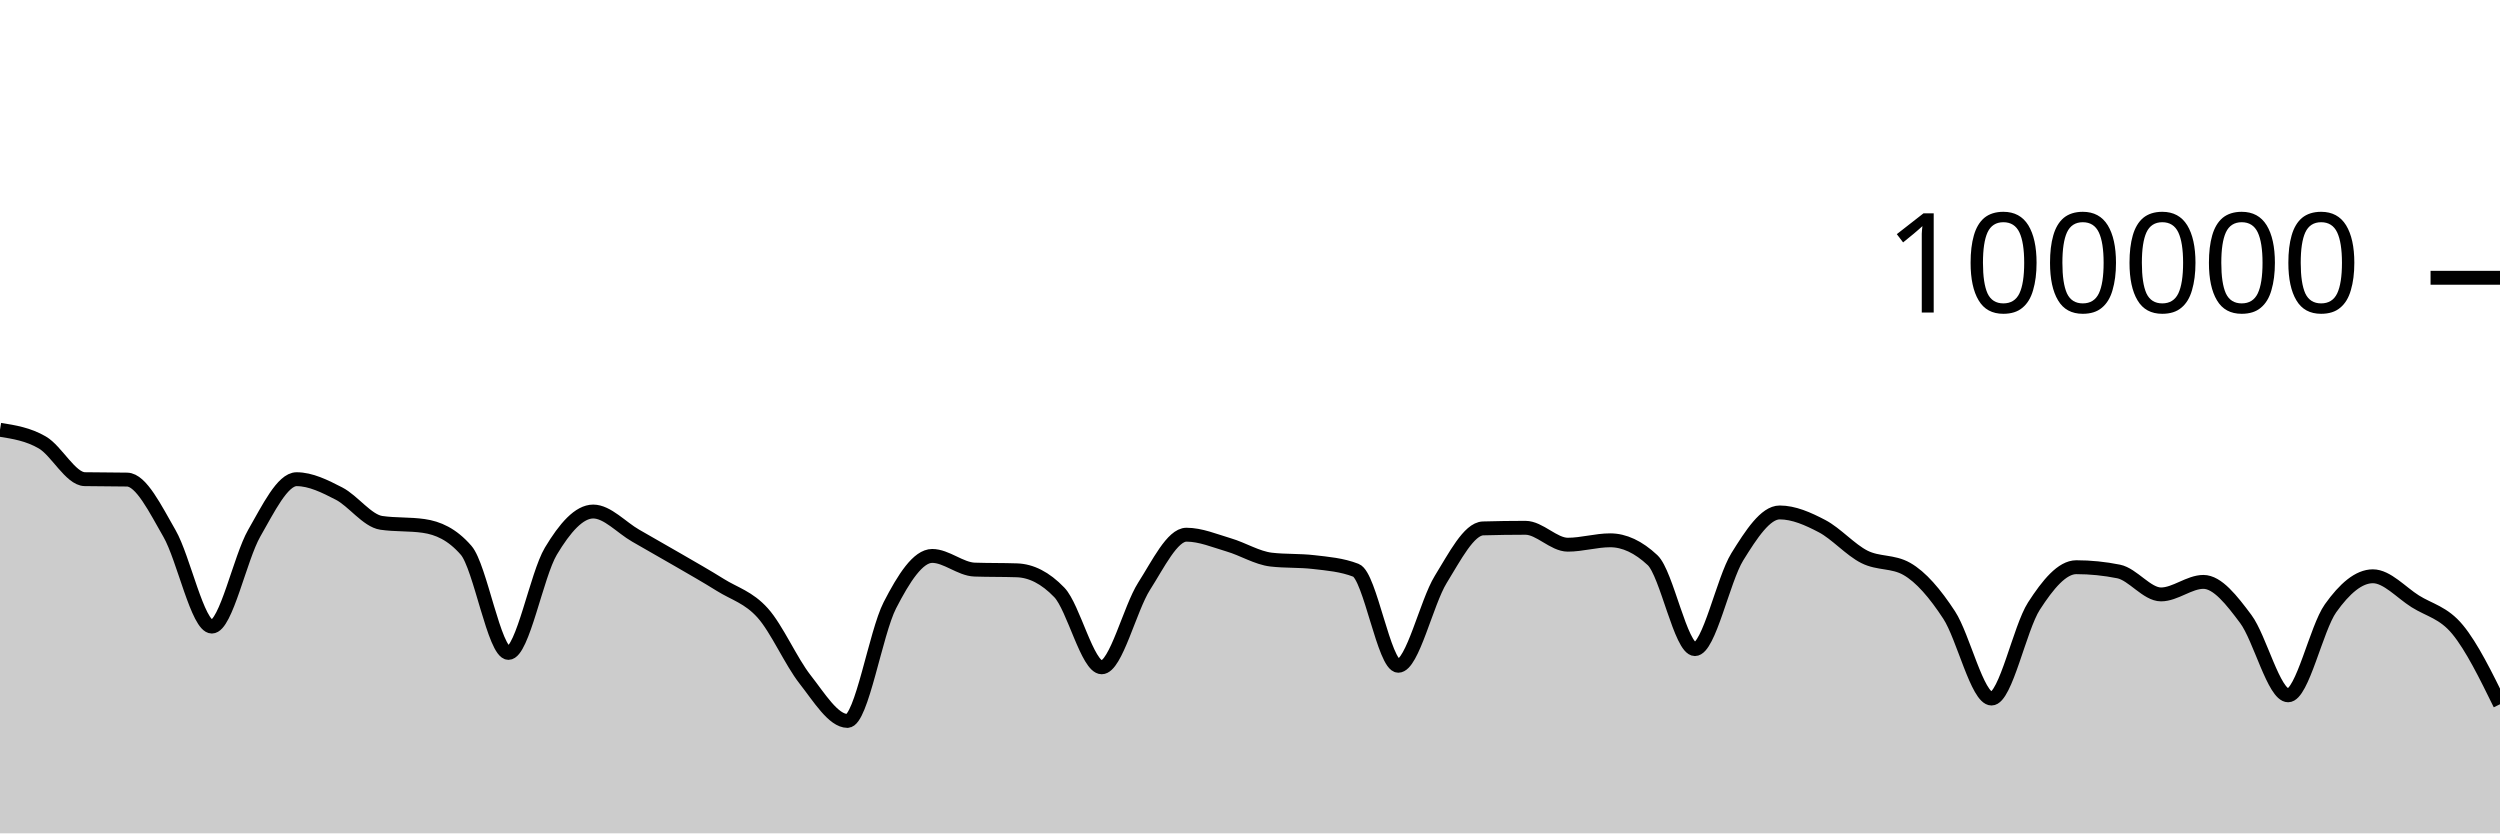
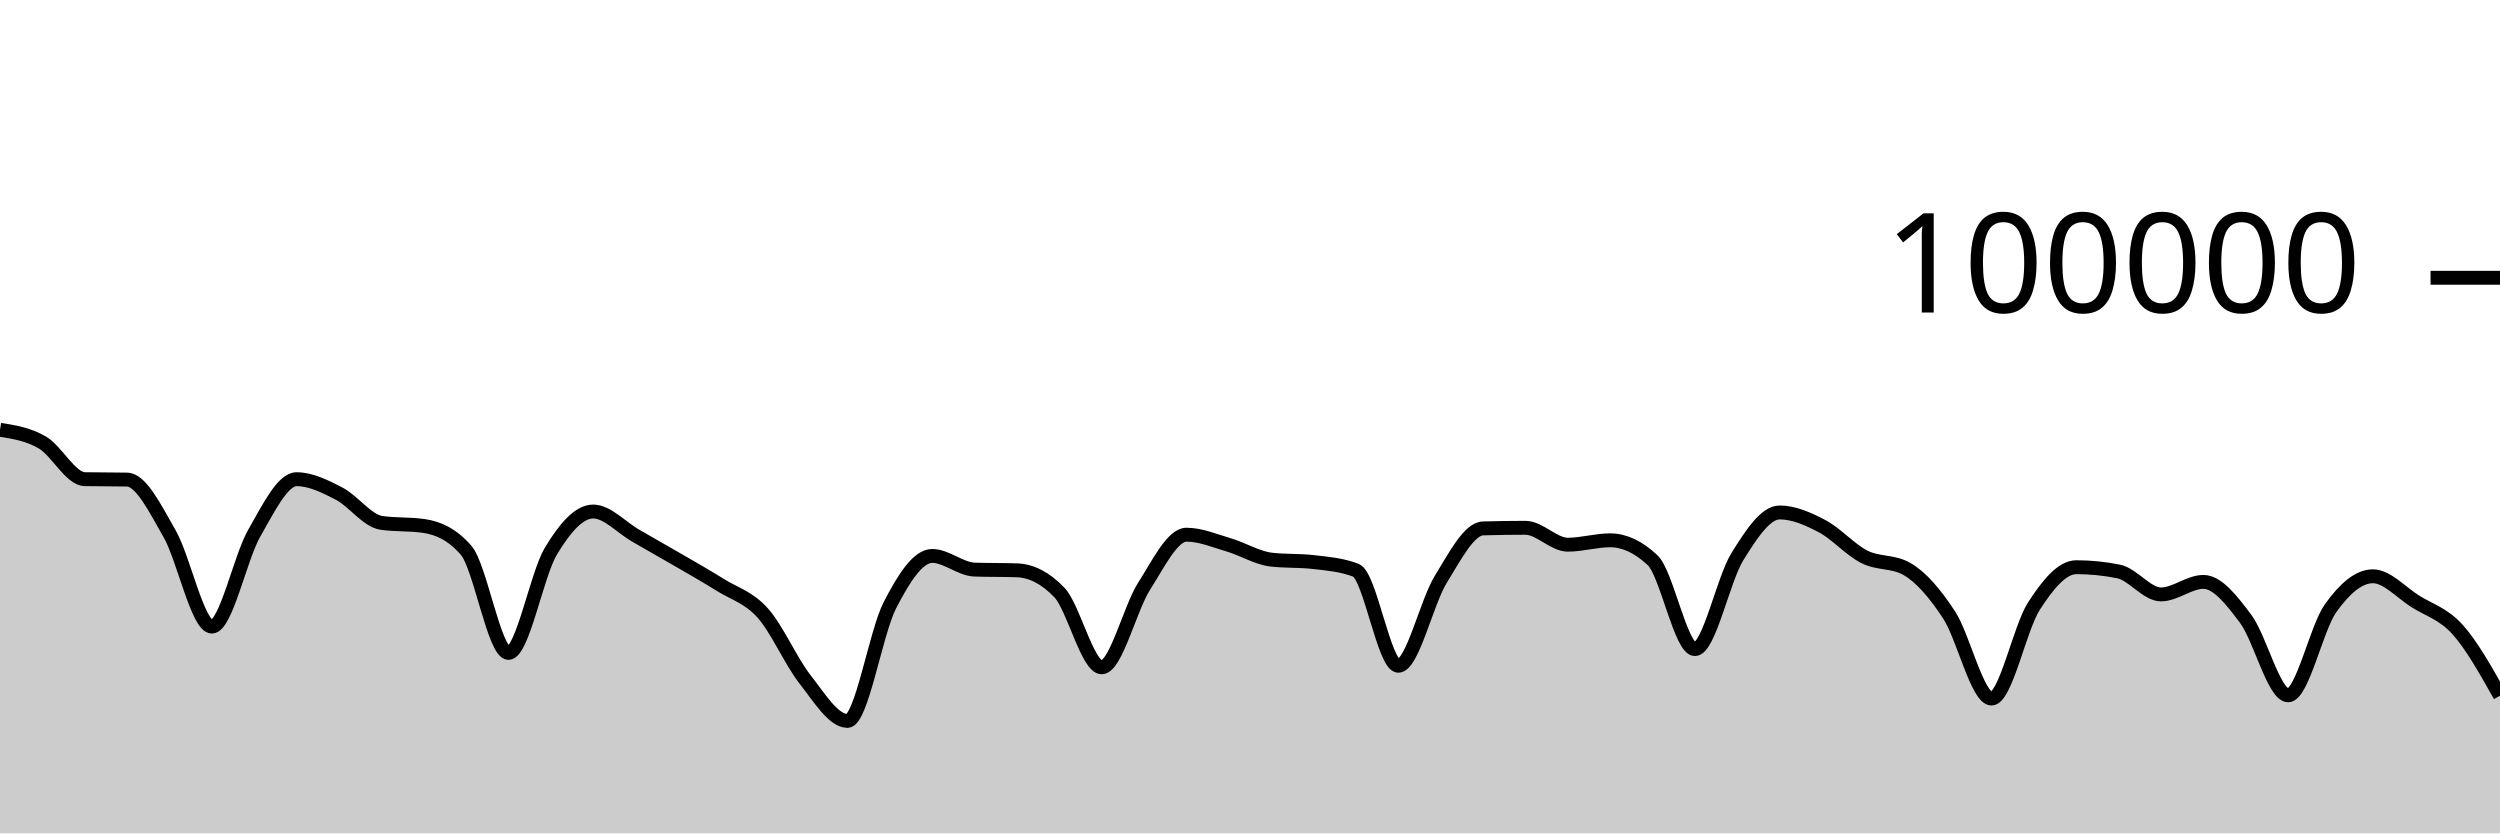
<svg xmlns="http://www.w3.org/2000/svg" viewBox="0 0 180 60">
  <g transform="translate(0,20)">
-     <path class="area" fill="rgba(0, 0, 0, 0.2)" d="M0,10.944C1.017,11.105,2.034,11.267,3.051,11.86C4.068,12.452,5.085,14.481,6.102,14.5C7.119,14.52,8.136,14.51,9.153,14.53C10.169,14.549,11.186,16.647,12.203,18.411C13.22,20.175,14.237,25.115,15.254,25.115C16.271,25.115,17.288,20.158,18.305,18.389C19.322,16.62,20.339,14.502,21.356,14.502C22.373,14.502,23.39,15.012,24.407,15.536C25.424,16.06,26.441,17.498,27.458,17.646C28.475,17.794,29.492,17.72,30.508,17.868C31.525,18.015,32.542,18.451,33.559,19.619C34.576,20.787,35.593,27.01,36.61,27.01C37.627,27.01,38.644,21.383,39.661,19.686C40.678,17.99,41.695,16.83,42.712,16.83C43.729,16.83,44.746,17.983,45.763,18.564C46.78,19.145,47.797,19.723,48.814,20.314C49.831,20.906,50.847,21.478,51.864,22.114C52.881,22.751,53.898,23.001,54.915,24.135C55.932,25.269,56.949,27.623,57.966,28.918C58.983,30.214,60,31.906,61.017,31.906C62.034,31.906,63.051,25.563,64.068,23.584C65.085,21.604,66.102,20.027,67.119,20.027C68.136,20.027,69.153,20.976,70.169,21.011C71.186,21.046,72.203,21.028,73.22,21.063C74.237,21.098,75.254,21.593,76.271,22.653C77.288,23.713,78.305,28.046,79.322,28.046C80.339,28.046,81.356,23.804,82.373,22.212C83.39,20.621,84.407,18.498,85.424,18.498C86.441,18.498,87.458,18.934,88.475,19.234C89.492,19.533,90.508,20.175,91.525,20.292C92.542,20.41,93.559,20.351,94.576,20.469C95.593,20.586,96.61,20.666,97.627,21.06C98.644,21.455,99.661,27.936,100.678,27.936C101.695,27.936,102.712,23.374,103.729,21.725C104.746,20.077,105.763,18.075,106.78,18.045C107.797,18.016,108.814,18.001,109.831,18.001C110.847,18.001,111.864,19.218,112.881,19.218C113.898,19.218,114.915,18.902,115.932,18.902C116.949,18.902,117.966,19.378,118.983,20.33C120,21.282,121.017,26.736,122.034,26.736C123.051,26.736,124.068,21.73,125.085,20.09C126.102,18.449,127.119,16.896,128.136,16.896C129.153,16.896,130.169,17.348,131.186,17.881C132.203,18.414,133.22,19.581,134.237,20.094C135.254,20.607,136.271,20.383,137.288,20.96C138.305,21.536,139.322,22.726,140.339,24.282C141.356,25.838,142.373,30.296,143.39,30.296C144.407,30.296,145.424,25.217,146.441,23.641C147.458,22.065,148.475,20.839,149.492,20.839C150.508,20.839,151.525,20.942,152.542,21.146C153.559,21.351,154.576,22.798,155.593,22.798C156.61,22.798,157.627,21.896,158.644,21.896C159.661,21.896,160.678,23.206,161.695,24.567C162.712,25.928,163.729,30.063,164.746,30.063C165.763,30.063,166.78,25.227,167.797,23.799C168.814,22.37,169.831,21.492,170.847,21.492C171.864,21.492,172.881,22.657,173.898,23.296C174.915,23.936,175.932,24.095,176.949,25.33C177.966,26.565,178.983,28.636,180,30.706L180,40C178.983,40,177.966,40,176.949,40C175.932,40,174.915,40,173.898,40C172.881,40,171.864,40,170.847,40C169.831,40,168.814,40,167.797,40C166.78,40,165.763,40,164.746,40C163.729,40,162.712,40,161.695,40C160.678,40,159.661,40,158.644,40C157.627,40,156.61,40,155.593,40C154.576,40,153.559,40,152.542,40C151.525,40,150.508,40,149.492,40C148.475,40,147.458,40,146.441,40C145.424,40,144.407,40,143.39,40C142.373,40,141.356,40,140.339,40C139.322,40,138.305,40,137.288,40C136.271,40,135.254,40,134.237,40C133.22,40,132.203,40,131.186,40C130.169,40,129.153,40,128.136,40C127.119,40,126.102,40,125.085,40C124.068,40,123.051,40,122.034,40C121.017,40,120,40,118.983,40C117.966,40,116.949,40,115.932,40C114.915,40,113.898,40,112.881,40C111.864,40,110.847,40,109.831,40C108.814,40,107.797,40,106.78,40C105.763,40,104.746,40,103.729,40C102.712,40,101.695,40,100.678,40C99.661,40,98.644,40,97.627,40C96.61,40,95.593,40,94.576,40C93.559,40,92.542,40,91.525,40C90.508,40,89.492,40,88.475,40C87.458,40,86.441,40,85.424,40C84.407,40,83.39,40,82.373,40C81.356,40,80.339,40,79.322,40C78.305,40,77.288,40,76.271,40C75.254,40,74.237,40,73.22,40C72.203,40,71.186,40,70.169,40C69.153,40,68.136,40,67.119,40C66.102,40,65.085,40,64.068,40C63.051,40,62.034,40,61.017,40C60,40,58.983,40,57.966,40C56.949,40,55.932,40,54.915,40C53.898,40,52.881,40,51.864,40C50.847,40,49.831,40,48.814,40C47.797,40,46.78,40,45.763,40C44.746,40,43.729,40,42.712,40C41.695,40,40.678,40,39.661,40C38.644,40,37.627,40,36.61,40C35.593,40,34.576,40,33.559,40C32.542,40,31.525,40,30.508,40C29.492,40,28.475,40,27.458,40C26.441,40,25.424,40,24.407,40C23.39,40,22.373,40,21.356,40C20.339,40,19.322,40,18.305,40C17.288,40,16.271,40,15.254,40C14.237,40,13.22,40,12.203,40C11.186,40,10.169,40,9.153,40C8.136,40,7.119,40,6.102,40C5.085,40,4.068,40,3.051,40C2.034,40,1.017,40,0,40Z" />
-     <path class="line" stroke="black" fill="none" d="M0,10.944C1.017,11.105,2.034,11.267,3.051,11.86C4.068,12.452,5.085,14.481,6.102,14.5C7.119,14.52,8.136,14.51,9.153,14.53C10.169,14.549,11.186,16.647,12.203,18.411C13.22,20.175,14.237,25.115,15.254,25.115C16.271,25.115,17.288,20.158,18.305,18.389C19.322,16.62,20.339,14.502,21.356,14.502C22.373,14.502,23.39,15.012,24.407,15.536C25.424,16.06,26.441,17.498,27.458,17.646C28.475,17.794,29.492,17.72,30.508,17.868C31.525,18.015,32.542,18.451,33.559,19.619C34.576,20.787,35.593,27.01,36.61,27.01C37.627,27.01,38.644,21.383,39.661,19.686C40.678,17.99,41.695,16.83,42.712,16.83C43.729,16.83,44.746,17.983,45.763,18.564C46.78,19.145,47.797,19.723,48.814,20.314C49.831,20.906,50.847,21.478,51.864,22.114C52.881,22.751,53.898,23.001,54.915,24.135C55.932,25.269,56.949,27.623,57.966,28.918C58.983,30.214,60,31.906,61.017,31.906C62.034,31.906,63.051,25.563,64.068,23.584C65.085,21.604,66.102,20.027,67.119,20.027C68.136,20.027,69.153,20.976,70.169,21.011C71.186,21.046,72.203,21.028,73.22,21.063C74.237,21.098,75.254,21.593,76.271,22.653C77.288,23.713,78.305,28.046,79.322,28.046C80.339,28.046,81.356,23.804,82.373,22.212C83.39,20.621,84.407,18.498,85.424,18.498C86.441,18.498,87.458,18.934,88.475,19.234C89.492,19.533,90.508,20.175,91.525,20.292C92.542,20.41,93.559,20.351,94.576,20.469C95.593,20.586,96.61,20.666,97.627,21.06C98.644,21.455,99.661,27.936,100.678,27.936C101.695,27.936,102.712,23.374,103.729,21.725C104.746,20.077,105.763,18.075,106.78,18.045C107.797,18.016,108.814,18.001,109.831,18.001C110.847,18.001,111.864,19.218,112.881,19.218C113.898,19.218,114.915,18.902,115.932,18.902C116.949,18.902,117.966,19.378,118.983,20.33C120,21.282,121.017,26.736,122.034,26.736C123.051,26.736,124.068,21.73,125.085,20.09C126.102,18.449,127.119,16.896,128.136,16.896C129.153,16.896,130.169,17.348,131.186,17.881C132.203,18.414,133.22,19.581,134.237,20.094C135.254,20.607,136.271,20.383,137.288,20.96C138.305,21.536,139.322,22.726,140.339,24.282C141.356,25.838,142.373,30.296,143.39,30.296C144.407,30.296,145.424,25.217,146.441,23.641C147.458,22.065,148.475,20.839,149.492,20.839C150.508,20.839,151.525,20.942,152.542,21.146C153.559,21.351,154.576,22.798,155.593,22.798C156.61,22.798,157.627,21.896,158.644,21.896C159.661,21.896,160.678,23.206,161.695,24.567C162.712,25.928,163.729,30.063,164.746,30.063C165.763,30.063,166.78,25.227,167.797,23.799C168.814,22.37,169.831,21.492,170.847,21.492C171.864,21.492,172.881,22.657,173.898,23.296C174.915,23.936,175.932,24.095,176.949,25.33C177.966,26.565,178.983,28.636,180,30.706" />
+     <path class="area" fill="rgba(0, 0, 0, 0.2)" d="M0,10.944C1.017,11.105,2.034,11.267,3.051,11.86C4.068,12.452,5.085,14.481,6.102,14.5C7.119,14.52,8.136,14.51,9.153,14.53C10.169,14.549,11.186,16.647,12.203,18.411C13.22,20.175,14.237,25.115,15.254,25.115C16.271,25.115,17.288,20.158,18.305,18.389C19.322,16.62,20.339,14.502,21.356,14.502C22.373,14.502,23.39,15.012,24.407,15.536C25.424,16.06,26.441,17.498,27.458,17.646C28.475,17.794,29.492,17.72,30.508,17.868C31.525,18.015,32.542,18.451,33.559,19.619C34.576,20.787,35.593,27.01,36.61,27.01C37.627,27.01,38.644,21.383,39.661,19.686C40.678,17.99,41.695,16.83,42.712,16.83C43.729,16.83,44.746,17.983,45.763,18.564C46.78,19.145,47.797,19.723,48.814,20.314C49.831,20.906,50.847,21.478,51.864,22.114C52.881,22.751,53.898,23.001,54.915,24.135C55.932,25.269,56.949,27.623,57.966,28.918C58.983,30.214,60,31.906,61.017,31.906C62.034,31.906,63.051,25.563,64.068,23.584C65.085,21.604,66.102,20.027,67.119,20.027C68.136,20.027,69.153,20.976,70.169,21.011C71.186,21.046,72.203,21.028,73.22,21.063C74.237,21.098,75.254,21.593,76.271,22.653C77.288,23.713,78.305,28.046,79.322,28.046C80.339,28.046,81.356,23.804,82.373,22.212C83.39,20.621,84.407,18.498,85.424,18.498C86.441,18.498,87.458,18.934,88.475,19.234C89.492,19.533,90.508,20.175,91.525,20.292C92.542,20.41,93.559,20.351,94.576,20.469C95.593,20.586,96.61,20.666,97.627,21.06C98.644,21.455,99.661,27.936,100.678,27.936C101.695,27.936,102.712,23.374,103.729,21.725C104.746,20.077,105.763,18.075,106.78,18.045C107.797,18.016,108.814,18.001,109.831,18.001C110.847,18.001,111.864,19.218,112.881,19.218C113.898,19.218,114.915,18.902,115.932,18.902C116.949,18.902,117.966,19.378,118.983,20.33C120,21.282,121.017,26.736,122.034,26.736C123.051,26.736,124.068,21.73,125.085,20.09C126.102,18.449,127.119,16.896,128.136,16.896C129.153,16.896,130.169,17.348,131.186,17.881C132.203,18.414,133.22,19.581,134.237,20.094C135.254,20.607,136.271,20.383,137.288,20.96C138.305,21.536,139.322,22.726,140.339,24.282C141.356,25.838,142.373,30.296,143.39,30.296C144.407,30.296,145.424,25.217,146.441,23.641C147.458,22.065,148.475,20.839,149.492,20.839C150.508,20.839,151.525,20.942,152.542,21.146C153.559,21.351,154.576,22.798,155.593,22.798C156.61,22.798,157.627,21.896,158.644,21.896C159.661,21.896,160.678,23.206,161.695,24.567C162.712,25.928,163.729,30.063,164.746,30.063C165.763,30.063,166.78,25.227,167.797,23.799C168.814,22.37,169.831,21.492,170.847,21.492C171.864,21.492,172.881,22.657,173.898,23.296C174.915,23.936,175.932,24.197,176.949,25.33C177.966,26.463,178.983,28.278,180,30.092L180,40C178.983,40,177.966,40,176.949,40C175.932,40,174.915,40,173.898,40C172.881,40,171.864,40,170.847,40C169.831,40,168.814,40,167.797,40C166.78,40,165.763,40,164.746,40C163.729,40,162.712,40,161.695,40C160.678,40,159.661,40,158.644,40C157.627,40,156.61,40,155.593,40C154.576,40,153.559,40,152.542,40C151.525,40,150.508,40,149.492,40C148.475,40,147.458,40,146.441,40C145.424,40,144.407,40,143.39,40C142.373,40,141.356,40,140.339,40C139.322,40,138.305,40,137.288,40C136.271,40,135.254,40,134.237,40C133.22,40,132.203,40,131.186,40C130.169,40,129.153,40,128.136,40C127.119,40,126.102,40,125.085,40C124.068,40,123.051,40,122.034,40C121.017,40,120,40,118.983,40C117.966,40,116.949,40,115.932,40C114.915,40,113.898,40,112.881,40C111.864,40,110.847,40,109.831,40C108.814,40,107.797,40,106.78,40C105.763,40,104.746,40,103.729,40C102.712,40,101.695,40,100.678,40C99.661,40,98.644,40,97.627,40C96.61,40,95.593,40,94.576,40C93.559,40,92.542,40,91.525,40C90.508,40,89.492,40,88.475,40C87.458,40,86.441,40,85.424,40C84.407,40,83.39,40,82.373,40C81.356,40,80.339,40,79.322,40C78.305,40,77.288,40,76.271,40C75.254,40,74.237,40,73.22,40C72.203,40,71.186,40,70.169,40C69.153,40,68.136,40,67.119,40C66.102,40,65.085,40,64.068,40C63.051,40,62.034,40,61.017,40C60,40,58.983,40,57.966,40C56.949,40,55.932,40,54.915,40C53.898,40,52.881,40,51.864,40C50.847,40,49.831,40,48.814,40C47.797,40,46.78,40,45.763,40C44.746,40,43.729,40,42.712,40C41.695,40,40.678,40,39.661,40C38.644,40,37.627,40,36.61,40C35.593,40,34.576,40,33.559,40C32.542,40,31.525,40,30.508,40C29.492,40,28.475,40,27.458,40C26.441,40,25.424,40,24.407,40C23.39,40,22.373,40,21.356,40C20.339,40,19.322,40,18.305,40C17.288,40,16.271,40,15.254,40C14.237,40,13.22,40,12.203,40C11.186,40,10.169,40,9.153,40C8.136,40,7.119,40,6.102,40C5.085,40,4.068,40,3.051,40C2.034,40,1.017,40,0,40Z" />
+     <path class="line" stroke="black" fill="none" d="M0,10.944C1.017,11.105,2.034,11.267,3.051,11.86C4.068,12.452,5.085,14.481,6.102,14.5C7.119,14.52,8.136,14.51,9.153,14.53C10.169,14.549,11.186,16.647,12.203,18.411C13.22,20.175,14.237,25.115,15.254,25.115C16.271,25.115,17.288,20.158,18.305,18.389C19.322,16.62,20.339,14.502,21.356,14.502C22.373,14.502,23.39,15.012,24.407,15.536C25.424,16.06,26.441,17.498,27.458,17.646C28.475,17.794,29.492,17.72,30.508,17.868C31.525,18.015,32.542,18.451,33.559,19.619C34.576,20.787,35.593,27.01,36.61,27.01C37.627,27.01,38.644,21.383,39.661,19.686C40.678,17.99,41.695,16.83,42.712,16.83C43.729,16.83,44.746,17.983,45.763,18.564C46.78,19.145,47.797,19.723,48.814,20.314C49.831,20.906,50.847,21.478,51.864,22.114C52.881,22.751,53.898,23.001,54.915,24.135C55.932,25.269,56.949,27.623,57.966,28.918C58.983,30.214,60,31.906,61.017,31.906C62.034,31.906,63.051,25.563,64.068,23.584C65.085,21.604,66.102,20.027,67.119,20.027C68.136,20.027,69.153,20.976,70.169,21.011C71.186,21.046,72.203,21.028,73.22,21.063C74.237,21.098,75.254,21.593,76.271,22.653C77.288,23.713,78.305,28.046,79.322,28.046C80.339,28.046,81.356,23.804,82.373,22.212C83.39,20.621,84.407,18.498,85.424,18.498C86.441,18.498,87.458,18.934,88.475,19.234C89.492,19.533,90.508,20.175,91.525,20.292C92.542,20.41,93.559,20.351,94.576,20.469C95.593,20.586,96.61,20.666,97.627,21.06C98.644,21.455,99.661,27.936,100.678,27.936C101.695,27.936,102.712,23.374,103.729,21.725C104.746,20.077,105.763,18.075,106.78,18.045C107.797,18.016,108.814,18.001,109.831,18.001C110.847,18.001,111.864,19.218,112.881,19.218C113.898,19.218,114.915,18.902,115.932,18.902C116.949,18.902,117.966,19.378,118.983,20.33C120,21.282,121.017,26.736,122.034,26.736C123.051,26.736,124.068,21.73,125.085,20.09C126.102,18.449,127.119,16.896,128.136,16.896C129.153,16.896,130.169,17.348,131.186,17.881C132.203,18.414,133.22,19.581,134.237,20.094C135.254,20.607,136.271,20.383,137.288,20.96C138.305,21.536,139.322,22.726,140.339,24.282C141.356,25.838,142.373,30.296,143.39,30.296C144.407,30.296,145.424,25.217,146.441,23.641C147.458,22.065,148.475,20.839,149.492,20.839C150.508,20.839,151.525,20.942,152.542,21.146C153.559,21.351,154.576,22.798,155.593,22.798C156.61,22.798,157.627,21.896,158.644,21.896C159.661,21.896,160.678,23.206,161.695,24.567C162.712,25.928,163.729,30.063,164.746,30.063C165.763,30.063,166.78,25.227,167.797,23.799C168.814,22.37,169.831,21.492,170.847,21.492C171.864,21.492,172.881,22.657,173.898,23.296C174.915,23.936,175.932,24.197,176.949,25.33C177.966,26.463,178.983,28.278,180,30.092" />
    <path class="axis-ceiling" stroke-width="1" stroke="black" fill="none" d="M175,0L180,0" />
    <text class="axis-ceiling-label" font-family="sans-serif" text-anchor="end" font-size="10px" x="170" y="2.5">100000</text>
  </g>
</svg>
